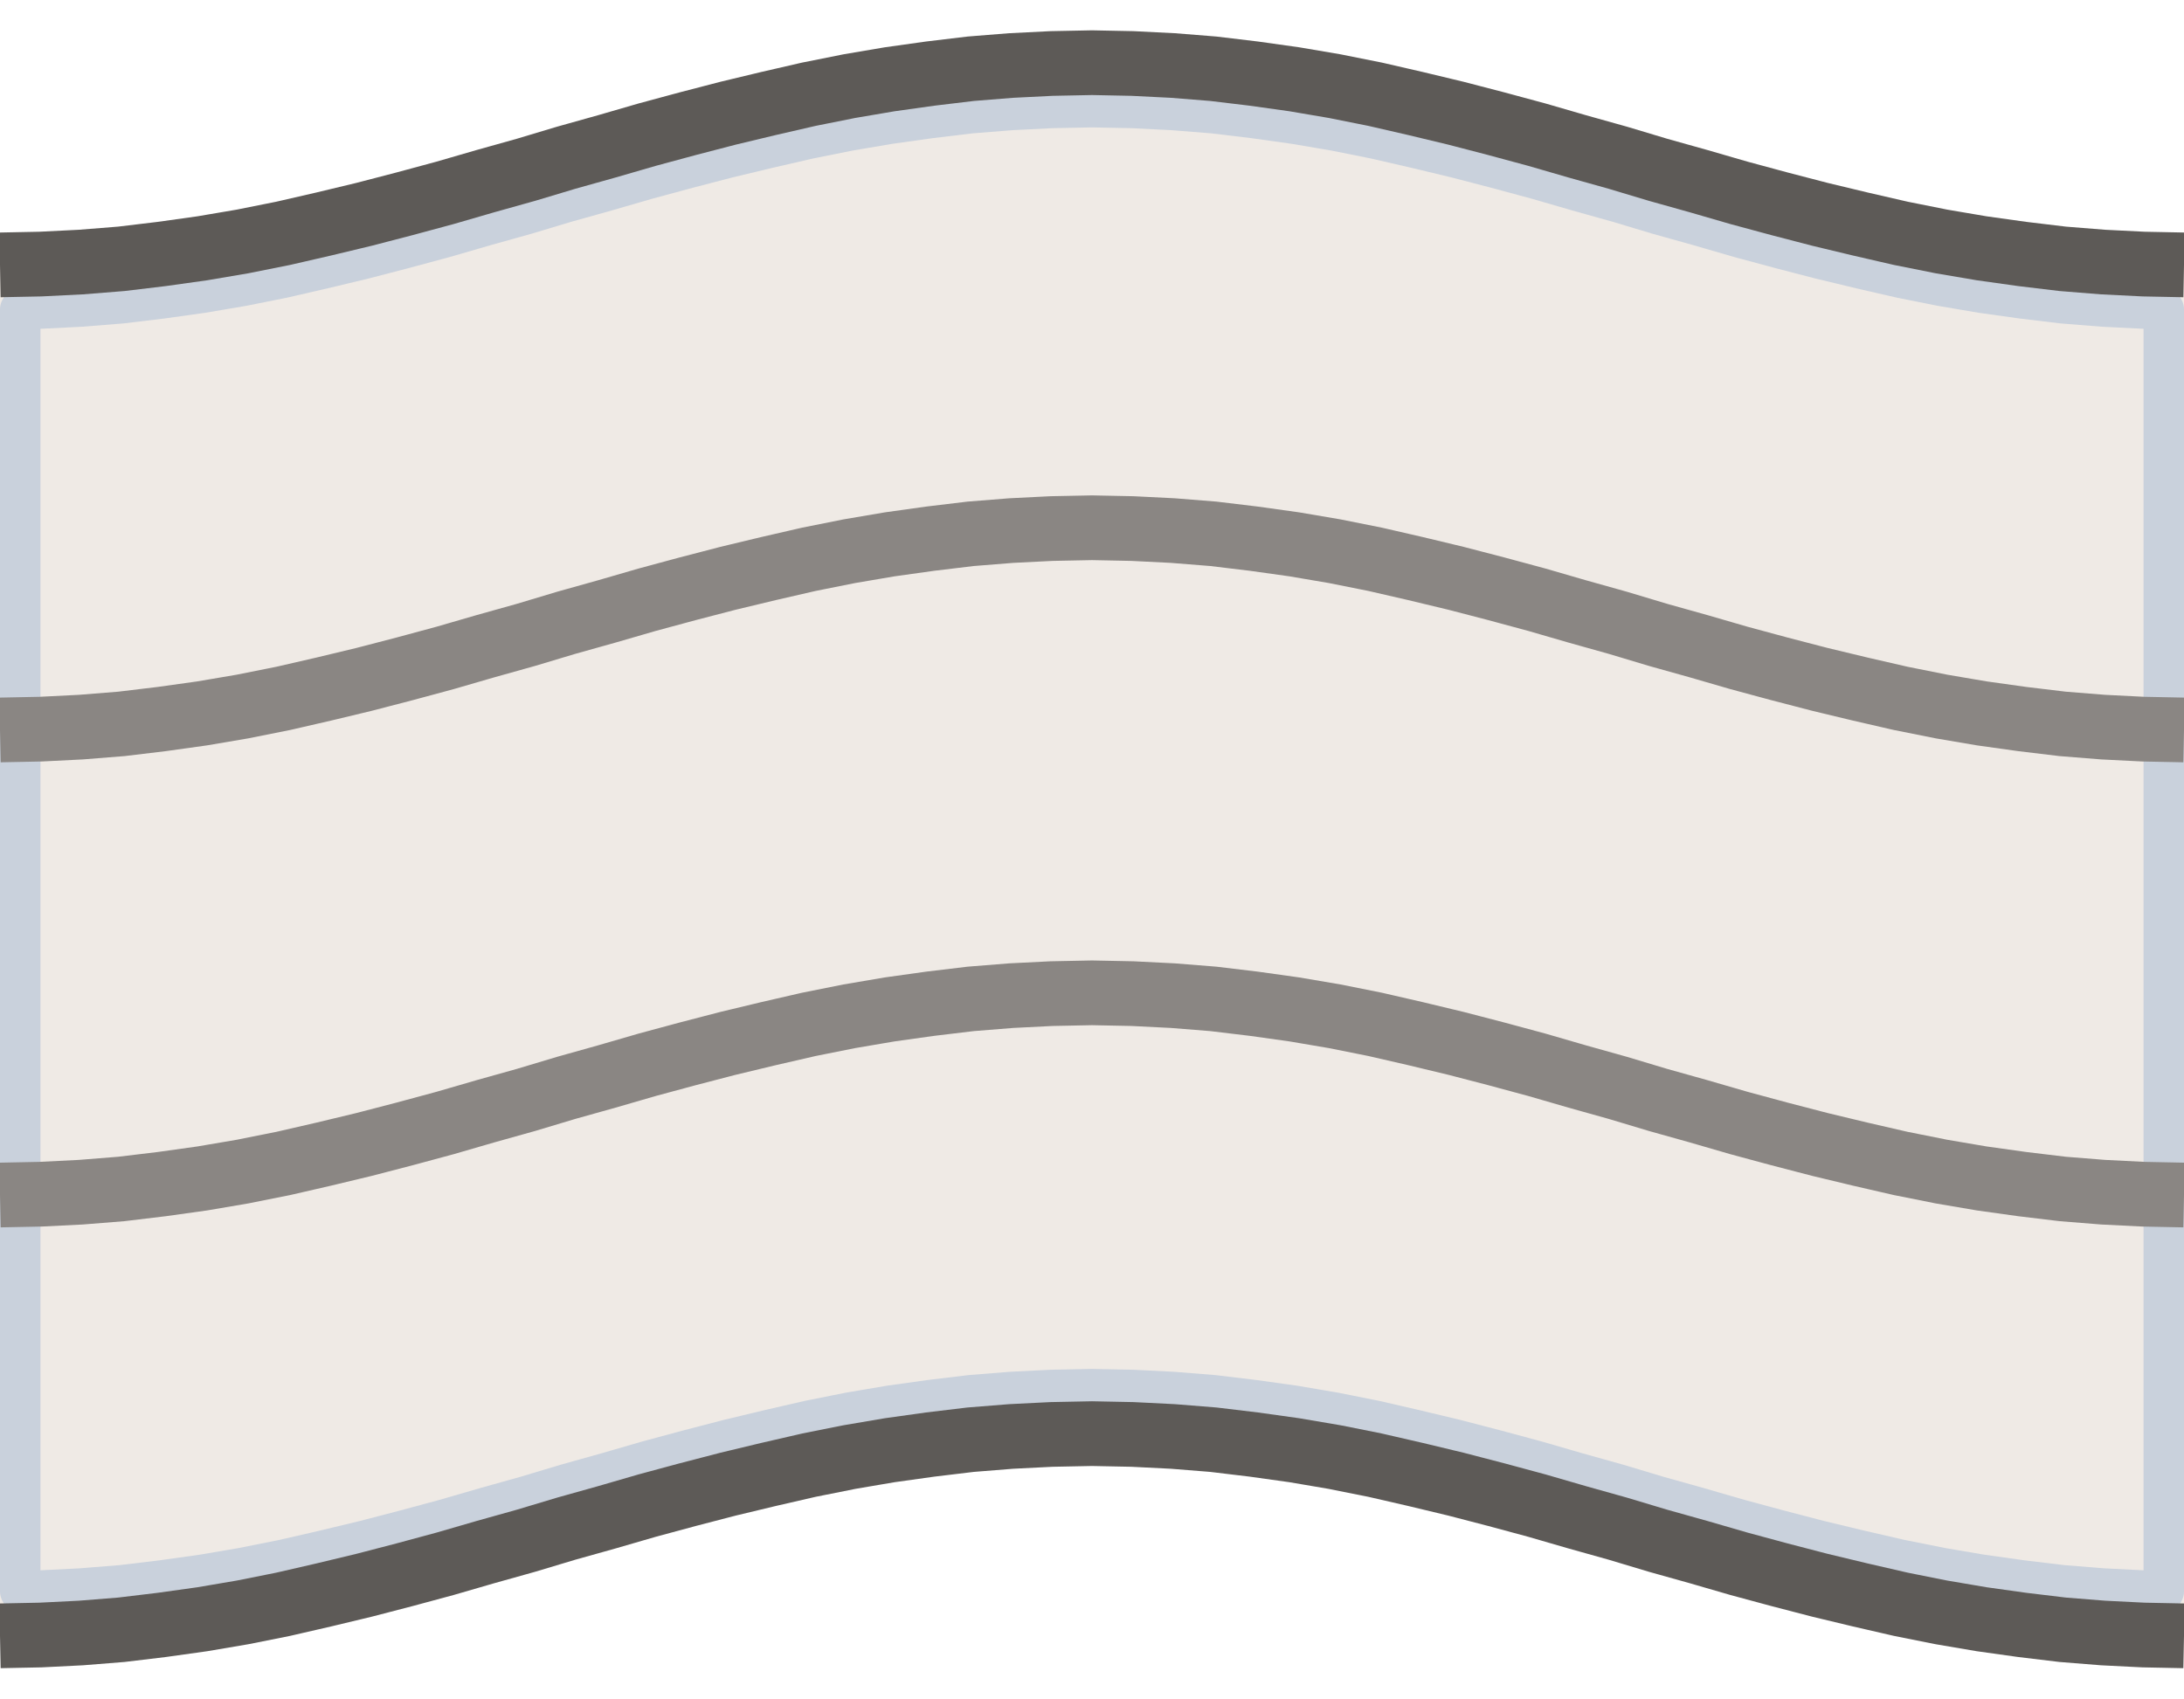
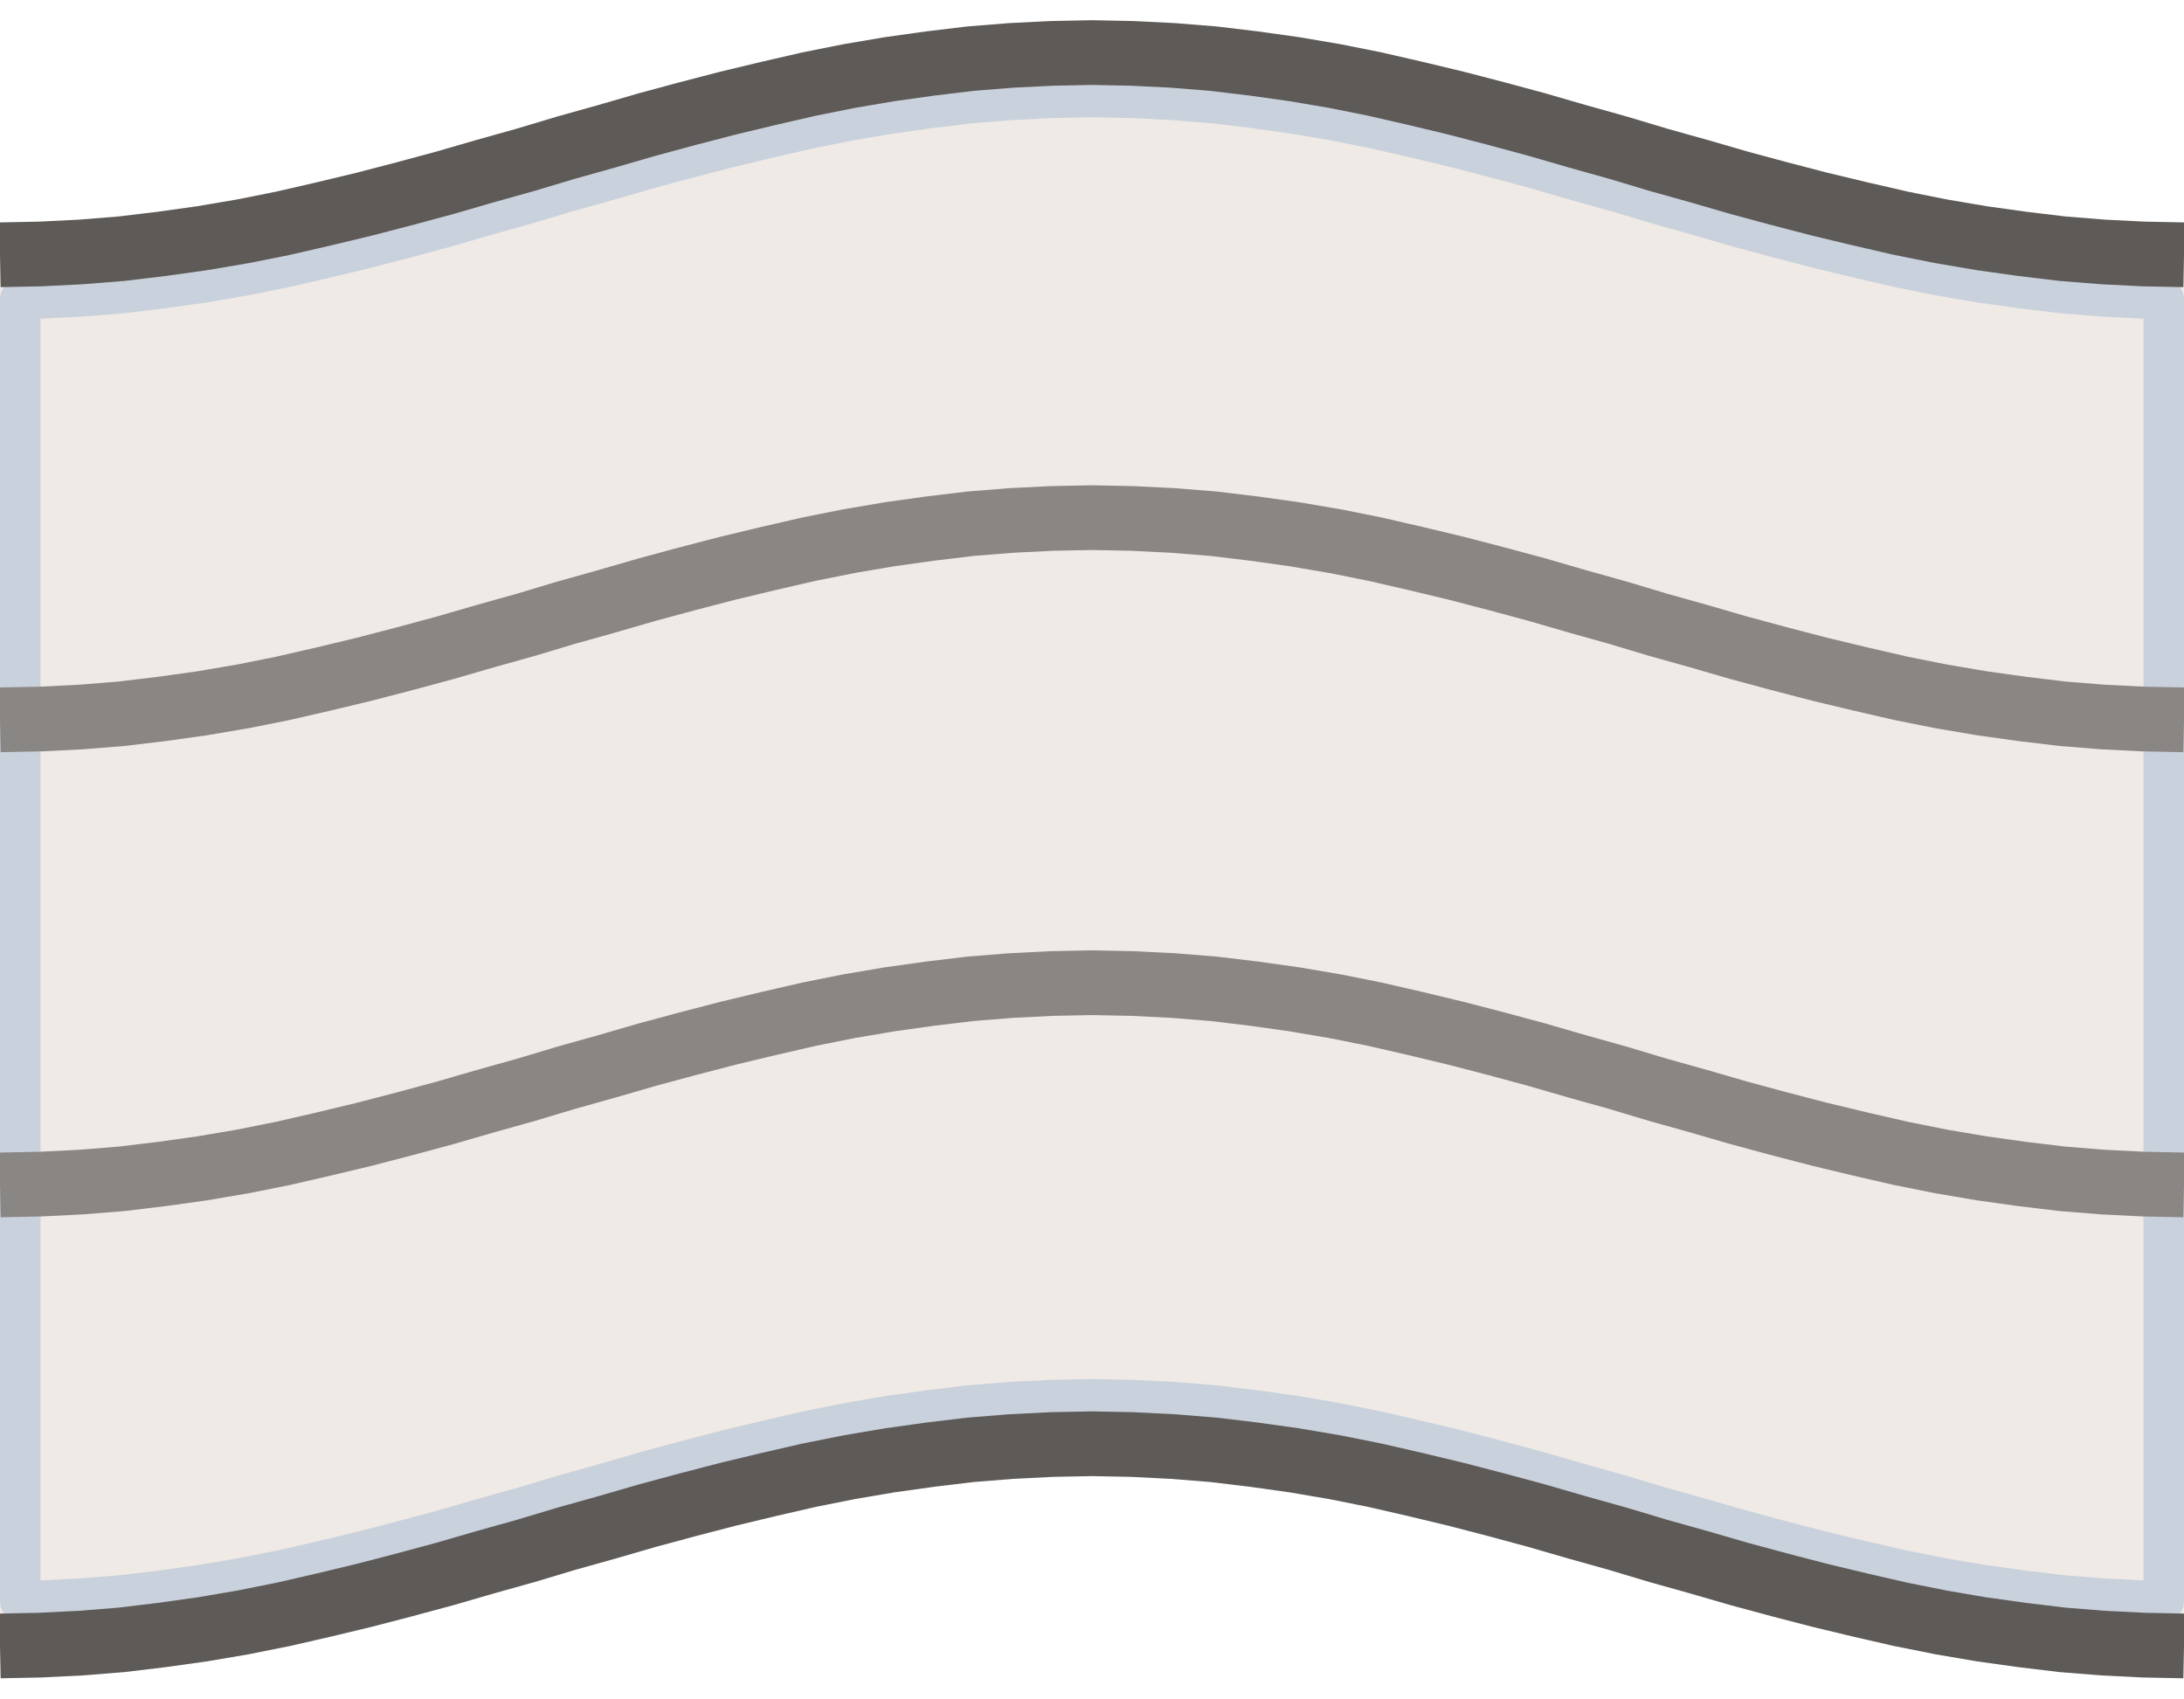
<svg xmlns="http://www.w3.org/2000/svg" width="54" height="42" viewBox="-27.0 -21.0 54 42">
-   <path d="M -27.00 -14.45 L -26.00 -14.47 L -25.00 -14.52 L -24.00 -14.60 L -23.00 -14.72 L -22.00 -14.86 L -21.00 -15.03 L -20.00 -15.23 L -19.00 -15.46 L -18.00 -15.70 L -17.00 -15.96 L -16.00 -16.23 L -15.00 -16.52 L -14.00 -16.80 L -13.00 -17.10 L -12.00 -17.38 L -11.00 -17.67 L -10.00 -17.94 L -9.00 -18.20 L -8.00 -18.44 L -7.00 -18.67 L -6.00 -18.87 L -5.00 -19.04 L -4.00 -19.18 L -3.00 -19.30 L -2.00 -19.38 L -1.00 -19.43 L 0.00 -19.45 L 1.00 -19.43 L 2.00 -19.38 L 3.00 -19.30 L 4.00 -19.18 L 5.00 -19.04 L 6.00 -18.87 L 7.00 -18.67 L 8.00 -18.44 L 9.00 -18.20 L 10.00 -17.94 L 11.00 -17.67 L 12.00 -17.38 L 13.00 -17.10 L 14.00 -16.80 L 15.00 -16.52 L 16.00 -16.23 L 17.00 -15.96 L 18.00 -15.70 L 19.00 -15.46 L 20.00 -15.23 L 21.00 -15.03 L 22.00 -14.86 L 23.00 -14.72 L 24.00 -14.60 L 25.00 -14.52 L 26.00 -14.47 L 27.00 -14.45 L 27.00 19.45 L 26.00 19.43 L 25.00 19.38 L 24.00 19.30 L 23.00 19.18 L 22.00 19.04 L 21.00 18.87 L 20.00 18.67 L 19.00 18.44 L 18.00 18.20 L 17.00 17.94 L 16.00 17.67 L 15.00 17.38 L 14.00 17.10 L 13.00 16.80 L 12.00 16.52 L 11.00 16.23 L 10.00 15.96 L 9.00 15.70 L 8.00 15.46 L 7.00 15.23 L 6.00 15.03 L 5.00 14.86 L 4.00 14.72 L 3.00 14.60 L 2.00 14.52 L 1.00 14.47 L 0.00 14.45 L -1.00 14.47 L -2.00 14.52 L -3.00 14.60 L -4.00 14.72 L -5.00 14.86 L -6.00 15.03 L -7.00 15.23 L -8.00 15.46 L -9.00 15.70 L -10.00 15.96 L -11.00 16.23 L -12.00 16.52 L -13.00 16.80 L -14.00 17.10 L -15.00 17.38 L -16.00 17.67 L -17.00 17.94 L -18.00 18.20 L -19.00 18.44 L -20.00 18.67 L -21.00 18.87 L -22.00 19.04 L -23.00 19.18 L -24.00 19.30 L -25.00 19.38 L -26.00 19.43 L -27.00 19.45 Z" fill="#efeae5" />
-   <path d="M -26.50 -13.35 L -26.00 -13.37 L -25.00 -13.42 L -24.00 -13.50 L -23.00 -13.62 L -22.00 -13.76 L -21.00 -13.93 L -20.00 -14.13 L -19.00 -14.36 L -18.00 -14.60 L -17.00 -14.86 L -16.00 -15.13 L -15.00 -15.42 L -14.00 -15.70 L -13.00 -16.00 L -12.00 -16.28 L -11.00 -16.57 L -10.00 -16.84 L -9.00 -17.10 L -8.00 -17.34 L -7.00 -17.57 L -6.00 -17.77 L -5.00 -17.94 L -4.00 -18.08 L -3.00 -18.20 L -2.00 -18.28 L -1.00 -18.33 L 0.00 -18.35 L 1.00 -18.33 L 2.00 -18.28 L 3.00 -18.20 L 4.00 -18.08 L 5.00 -17.94 L 6.00 -17.77 L 7.00 -17.57 L 8.00 -17.34 L 9.00 -17.10 L 10.00 -16.84 L 11.00 -16.57 L 12.00 -16.28 L 13.00 -16.00 L 14.00 -15.70 L 15.00 -15.42 L 16.00 -15.13 L 17.00 -14.86 L 18.00 -14.60 L 19.00 -14.36 L 20.00 -14.13 L 21.00 -13.93 L 22.00 -13.76 L 23.00 -13.62 L 24.00 -13.50 L 25.00 -13.42 L 26.00 -13.37 L 26.50 -13.35 L 26.50 18.35 L 26.00 18.33 L 25.00 18.28 L 24.00 18.20 L 23.00 18.08 L 22.00 17.94 L 21.00 17.77 L 20.00 17.57 L 19.00 17.34 L 18.00 17.10 L 17.00 16.84 L 16.00 16.57 L 15.00 16.28 L 14.00 16.00 L 13.00 15.70 L 12.00 15.42 L 11.00 15.13 L 10.00 14.86 L 9.00 14.60 L 8.00 14.36 L 7.00 14.13 L 6.00 13.93 L 5.00 13.76 L 4.00 13.62 L 3.00 13.50 L 2.00 13.42 L 1.00 13.37 L 0.00 13.35 L -1.00 13.37 L -2.00 13.42 L -3.00 13.50 L -4.00 13.62 L -5.00 13.76 L -6.00 13.93 L -7.00 14.13 L -8.00 14.36 L -9.00 14.60 L -10.00 14.86 L -11.00 15.13 L -12.00 15.42 L -13.00 15.70 L -14.00 16.00 L -15.00 16.28 L -16.00 16.57 L -17.00 16.84 L -18.00 17.10 L -19.00 17.34 L -20.00 17.57 L -21.00 17.77 L -22.00 17.94 L -23.00 18.08 L -24.00 18.20 L -25.00 18.28 L -26.00 18.33 L -26.50 18.35 Z" fill="none" stroke="#c9d1dc" stroke-width="1.0" stroke-linejoin="round" />
-   <path d="M -27.00 -14.45 L -26.00 -14.47 L -25.00 -14.52 L -24.00 -14.60 L -23.00 -14.72 L -22.00 -14.86 L -21.00 -15.03 L -20.00 -15.23 L -19.00 -15.46 L -18.00 -15.70 L -17.00 -15.96 L -16.00 -16.23 L -15.00 -16.52 L -14.00 -16.80 L -13.00 -17.10 L -12.00 -17.38 L -11.00 -17.67 L -10.00 -17.94 L -9.00 -18.20 L -8.00 -18.44 L -7.00 -18.67 L -6.00 -18.87 L -5.00 -19.04 L -4.00 -19.18 L -3.00 -19.30 L -2.00 -19.38 L -1.00 -19.43 L 0.00 -19.45 L 1.00 -19.43 L 2.00 -19.38 L 3.00 -19.30 L 4.00 -19.18 L 5.00 -19.04 L 6.00 -18.87 L 7.00 -18.67 L 8.00 -18.44 L 9.00 -18.20 L 10.00 -17.94 L 11.00 -17.67 L 12.00 -17.38 L 13.00 -17.10 L 14.00 -16.80 L 15.00 -16.52 L 16.00 -16.23 L 17.00 -15.96 L 18.00 -15.70 L 19.00 -15.46 L 20.00 -15.23 L 21.00 -15.03 L 22.00 -14.86 L 23.00 -14.72 L 24.00 -14.60 L 25.00 -14.52 L 26.00 -14.47 L 27.00 -14.45" fill="none" stroke="#5d5a57" stroke-width="1.6" />
-   <path d="M -27.00 19.45 L -26.00 19.43 L -25.00 19.38 L -24.00 19.30 L -23.00 19.18 L -22.00 19.04 L -21.00 18.87 L -20.00 18.67 L -19.00 18.44 L -18.00 18.20 L -17.00 17.94 L -16.00 17.67 L -15.00 17.38 L -14.00 17.10 L -13.00 16.80 L -12.00 16.52 L -11.00 16.23 L -10.00 15.96 L -9.00 15.70 L -8.00 15.46 L -7.00 15.23 L -6.00 15.03 L -5.00 14.86 L -4.00 14.72 L -3.00 14.60 L -2.00 14.52 L -1.00 14.47 L 0.00 14.45 L 1.00 14.47 L 2.00 14.52 L 3.00 14.60 L 4.00 14.72 L 5.00 14.86 L 6.00 15.03 L 7.00 15.23 L 8.00 15.46 L 9.00 15.70 L 10.00 15.96 L 11.00 16.23 L 12.00 16.52 L 13.00 16.80 L 14.00 17.10 L 15.00 17.38 L 16.00 17.67 L 17.00 17.94 L 18.00 18.20 L 19.00 18.44 L 20.00 18.67 L 21.00 18.87 L 22.00 19.04 L 23.00 19.18 L 24.00 19.30 L 25.00 19.38 L 26.00 19.43 L 27.00 19.45" fill="none" stroke="#5d5a57" stroke-width="1.6" />
-   <path d="M -27.00 -2.95 L -26.00 -2.97 L -25.00 -3.02 L -24.00 -3.10 L -23.00 -3.22 L -22.00 -3.36 L -21.00 -3.53 L -20.00 -3.73 L -19.00 -3.96 L -18.00 -4.20 L -17.00 -4.46 L -16.00 -4.73 L -15.00 -5.02 L -14.00 -5.30 L -13.00 -5.60 L -12.00 -5.88 L -11.00 -6.17 L -10.00 -6.44 L -9.00 -6.70 L -8.00 -6.94 L -7.00 -7.17 L -6.00 -7.37 L -5.00 -7.54 L -4.00 -7.68 L -3.00 -7.80 L -2.00 -7.88 L -1.00 -7.93 L 0.00 -7.95 L 1.00 -7.93 L 2.00 -7.88 L 3.00 -7.80 L 4.00 -7.68 L 5.00 -7.54 L 6.00 -7.37 L 7.00 -7.17 L 8.00 -6.94 L 9.00 -6.70 L 10.00 -6.44 L 11.00 -6.17 L 12.00 -5.88 L 13.00 -5.60 L 14.00 -5.30 L 15.00 -5.02 L 16.00 -4.73 L 17.00 -4.46 L 18.00 -4.20 L 19.00 -3.96 L 20.00 -3.73 L 21.00 -3.53 L 22.00 -3.36 L 23.00 -3.22 L 24.00 -3.10 L 25.00 -3.02 L 26.00 -2.97 L 27.00 -2.95" fill="none" stroke="#8a8683" stroke-width="1.6" />
-   <path d="M -27.00 8.55 L -26.00 8.53 L -25.00 8.48 L -24.00 8.40 L -23.00 8.28 L -22.00 8.14 L -21.00 7.97 L -20.00 7.77 L -19.00 7.54 L -18.00 7.30 L -17.00 7.04 L -16.00 6.77 L -15.00 6.48 L -14.00 6.20 L -13.00 5.90 L -12.00 5.62 L -11.00 5.33 L -10.00 5.06 L -9.00 4.80 L -8.00 4.56 L -7.00 4.33 L -6.00 4.13 L -5.00 3.96 L -4.00 3.82 L -3.00 3.70 L -2.00 3.62 L -1.00 3.57 L 0.00 3.55 L 1.00 3.57 L 2.00 3.62 L 3.00 3.70 L 4.00 3.82 L 5.00 3.96 L 6.00 4.13 L 7.00 4.33 L 8.00 4.56 L 9.00 4.80 L 10.00 5.06 L 11.00 5.33 L 12.00 5.62 L 13.00 5.90 L 14.00 6.20 L 15.00 6.48 L 16.00 6.77 L 17.00 7.04 L 18.00 7.30 L 19.00 7.54 L 20.00 7.77 L 21.00 7.97 L 22.00 8.14 L 23.00 8.28 L 24.00 8.40 L 25.00 8.48 L 26.00 8.53 L 27.00 8.55" fill="none" stroke="#8a8683" stroke-width="1.6" />
+   <path d="M -27.00 -14.70 L -26.00 -14.72 L -25.00 -14.77 L -24.00 -14.85 L -23.00 -14.97 L -22.00 -15.11 L -21.00 -15.28 L -20.00 -15.48 L -19.00 -15.71 L -18.00 -15.95 L -17.00 -16.21 L -16.00 -16.48 L -15.00 -16.77 L -14.00 -17.05 L -13.00 -17.35 L -12.00 -17.63 L -11.00 -17.92 L -10.00 -18.19 L -9.00 -18.45 L -8.00 -18.69 L -7.00 -18.92 L -6.00 -19.12 L -5.00 -19.29 L -4.00 -19.43 L -3.00 -19.55 L -2.00 -19.63 L -1.00 -19.68 L 0.00 -19.70 L 1.00 -19.68 L 2.00 -19.63 L 3.00 -19.55 L 4.00 -19.43 L 5.00 -19.29 L 6.00 -19.12 L 7.00 -18.92 L 8.00 -18.69 L 9.00 -18.45 L 10.00 -18.19 L 11.00 -17.92 L 12.00 -17.63 L 13.00 -17.35 L 14.00 -17.05 L 15.00 -16.77 L 16.00 -16.48 L 17.00 -16.21 L 18.00 -15.95 L 19.00 -15.71 L 20.00 -15.48 L 21.00 -15.28 L 22.00 -15.11 L 23.00 -14.97 L 24.00 -14.85 L 25.00 -14.77 L 26.00 -14.72 L 27.00 -14.70 L 27.00 19.70 L 26.00 19.68 L 25.00 19.63 L 24.00 19.55 L 23.00 19.43 L 22.00 19.29 L 21.00 19.12 L 20.00 18.92 L 19.00 18.69 L 18.00 18.45 L 17.00 18.19 L 16.00 17.92 L 15.00 17.63 L 14.00 17.35 L 13.00 17.05 L 12.00 16.77 L 11.00 16.48 L 10.00 16.21 L 9.00 15.95 L 8.00 15.71 L 7.00 15.48 L 6.00 15.28 L 5.00 15.11 L 4.00 14.97 L 3.00 14.85 L 2.00 14.77 L 1.00 14.72 L 0.00 14.70 L -1.00 14.72 L -2.00 14.77 L -3.00 14.85 L -4.00 14.97 L -5.00 15.11 L -6.00 15.28 L -7.00 15.48 L -8.00 15.71 L -9.00 15.95 L -10.00 16.21 L -11.00 16.48 L -12.00 16.77 L -13.00 17.05 L -14.00 17.35 L -15.00 17.63 L -16.00 17.92 L -17.00 18.19 L -18.00 18.45 L -19.00 18.69 L -20.00 18.92 L -21.00 19.12 L -22.00 19.29 L -23.00 19.43 L -24.00 19.55 L -25.00 19.63 L -26.00 19.68 L -27.00 19.70 Z" fill="#efeae5" />
+   <path d="M -26.50 -13.60 L -26.00 -13.62 L -25.00 -13.67 L -24.00 -13.75 L -23.00 -13.87 L -22.00 -14.01 L -21.00 -14.18 L -20.00 -14.38 L -19.00 -14.61 L -18.00 -14.85 L -17.00 -15.11 L -16.00 -15.38 L -15.00 -15.67 L -14.00 -15.95 L -13.00 -16.25 L -12.00 -16.53 L -11.00 -16.82 L -10.00 -17.09 L -9.00 -17.35 L -8.00 -17.59 L -7.00 -17.82 L -6.00 -18.02 L -5.00 -18.19 L -4.00 -18.33 L -3.00 -18.45 L -2.00 -18.53 L -1.00 -18.58 L 0.00 -18.60 L 1.00 -18.58 L 2.00 -18.53 L 3.00 -18.45 L 4.00 -18.33 L 5.00 -18.19 L 6.00 -18.02 L 7.00 -17.82 L 8.00 -17.59 L 9.00 -17.35 L 10.00 -17.09 L 11.00 -16.82 L 12.00 -16.53 L 13.00 -16.25 L 14.00 -15.95 L 15.00 -15.67 L 16.00 -15.38 L 17.00 -15.11 L 18.00 -14.85 L 19.00 -14.61 L 20.00 -14.38 L 21.00 -14.18 L 22.00 -14.01 L 23.00 -13.87 L 24.00 -13.75 L 25.00 -13.67 L 26.00 -13.62 L 26.50 -13.60 L 26.50 18.60 L 26.00 18.58 L 25.00 18.53 L 24.00 18.45 L 23.00 18.33 L 22.00 18.19 L 21.00 18.02 L 20.00 17.82 L 19.00 17.59 L 18.00 17.35 L 17.00 17.09 L 16.00 16.82 L 15.00 16.53 L 14.00 16.25 L 13.00 15.95 L 12.00 15.67 L 11.00 15.38 L 10.00 15.11 L 9.00 14.85 L 8.00 14.61 L 7.00 14.38 L 6.00 14.18 L 5.00 14.01 L 4.00 13.87 L 3.00 13.75 L 2.00 13.67 L 1.00 13.62 L 0.00 13.60 L -1.00 13.62 L -2.00 13.67 L -3.00 13.75 L -4.00 13.87 L -5.00 14.01 L -6.00 14.18 L -7.00 14.38 L -8.00 14.61 L -9.00 14.85 L -10.00 15.11 L -11.00 15.38 L -12.00 15.67 L -13.00 15.95 L -14.00 16.25 L -15.00 16.53 L -16.00 16.82 L -17.00 17.09 L -18.00 17.35 L -19.00 17.59 L -20.00 17.82 L -21.00 18.02 L -22.00 18.19 L -23.00 18.33 L -24.00 18.45 L -25.00 18.53 L -26.00 18.58 L -26.50 18.60 Z" fill="none" stroke="#c9d1dc" stroke-width="1.0" stroke-linejoin="round" />
+   <path d="M -27.00 -14.70 L -26.00 -14.72 L -25.00 -14.77 L -24.00 -14.85 L -23.00 -14.97 L -22.00 -15.11 L -21.00 -15.28 L -20.00 -15.48 L -19.00 -15.71 L -18.00 -15.95 L -17.00 -16.21 L -16.00 -16.48 L -15.00 -16.77 L -14.00 -17.05 L -13.00 -17.35 L -12.00 -17.63 L -11.00 -17.92 L -10.00 -18.19 L -9.00 -18.45 L -8.00 -18.69 L -7.00 -18.92 L -6.00 -19.12 L -5.00 -19.29 L -4.00 -19.43 L -3.00 -19.55 L -2.00 -19.63 L -1.00 -19.68 L 0.00 -19.70 L 1.00 -19.68 L 2.00 -19.63 L 3.00 -19.55 L 4.00 -19.43 L 5.00 -19.29 L 6.00 -19.12 L 7.00 -18.92 L 8.00 -18.69 L 9.00 -18.45 L 10.00 -18.19 L 11.00 -17.92 L 12.00 -17.63 L 13.00 -17.35 L 14.00 -17.05 L 15.00 -16.77 L 16.00 -16.48 L 17.00 -16.21 L 18.00 -15.95 L 19.00 -15.71 L 20.00 -15.48 L 21.00 -15.28 L 22.00 -15.11 L 23.00 -14.97 L 24.00 -14.85 L 25.00 -14.77 L 26.00 -14.72 L 27.00 -14.70" fill="none" stroke="#5d5a57" stroke-width="1.6" />
+   <path d="M -27.00 19.70 L -26.00 19.68 L -25.00 19.63 L -24.00 19.55 L -23.00 19.43 L -22.00 19.29 L -21.00 19.12 L -20.00 18.92 L -19.00 18.69 L -18.00 18.45 L -17.00 18.19 L -16.00 17.92 L -15.00 17.63 L -14.00 17.35 L -13.00 17.05 L -12.00 16.77 L -11.00 16.48 L -10.00 16.21 L -9.00 15.95 L -8.00 15.71 L -7.00 15.48 L -6.00 15.28 L -5.00 15.11 L -4.00 14.97 L -3.00 14.85 L -2.00 14.77 L -1.00 14.72 L 0.00 14.70 L 1.00 14.72 L 2.00 14.77 L 3.00 14.85 L 4.00 14.97 L 5.00 15.11 L 6.00 15.28 L 7.00 15.48 L 8.00 15.71 L 9.00 15.95 L 10.00 16.21 L 11.00 16.48 L 12.00 16.77 L 13.00 17.05 L 14.00 17.35 L 15.00 17.63 L 16.00 17.92 L 17.00 18.19 L 18.00 18.45 L 19.00 18.69 L 20.00 18.92 L 21.00 19.12 L 22.00 19.29 L 23.00 19.43 L 24.00 19.55 L 25.00 19.63 L 26.00 19.68 L 27.00 19.70" fill="none" stroke="#5d5a57" stroke-width="1.6" />
+   <path d="M -27.00 -3.20 L -26.00 -3.22 L -25.00 -3.27 L -24.00 -3.35 L -23.00 -3.47 L -22.00 -3.61 L -21.00 -3.78 L -20.00 -3.98 L -19.00 -4.21 L -18.00 -4.45 L -17.00 -4.71 L -16.00 -4.98 L -15.00 -5.27 L -14.00 -5.55 L -13.00 -5.85 L -12.00 -6.13 L -11.00 -6.42 L -10.00 -6.69 L -9.00 -6.95 L -8.00 -7.19 L -7.00 -7.42 L -6.00 -7.62 L -5.00 -7.79 L -4.00 -7.93 L -3.00 -8.05 L -2.00 -8.13 L -1.00 -8.18 L 0.00 -8.20 L 1.00 -8.18 L 2.00 -8.13 L 3.00 -8.05 L 4.00 -7.93 L 5.00 -7.79 L 6.00 -7.62 L 7.00 -7.42 L 8.00 -7.19 L 9.00 -6.95 L 10.00 -6.69 L 11.00 -6.42 L 12.00 -6.13 L 13.00 -5.85 L 14.00 -5.55 L 15.00 -5.27 L 16.00 -4.98 L 17.00 -4.71 L 18.00 -4.45 L 19.00 -4.21 L 20.00 -3.98 L 21.00 -3.78 L 22.00 -3.61 L 23.00 -3.47 L 24.00 -3.35 L 25.00 -3.27 L 26.00 -3.22 L 27.00 -3.20" fill="none" stroke="#8a8683" stroke-width="1.6" />
+   <path d="M -27.00 8.30 L -26.00 8.28 L -25.00 8.23 L -24.00 8.15 L -23.00 8.03 L -22.00 7.89 L -21.00 7.72 L -20.00 7.52 L -19.00 7.29 L -18.00 7.05 L -17.00 6.79 L -16.00 6.52 L -15.00 6.23 L -14.00 5.95 L -13.00 5.65 L -12.00 5.37 L -11.00 5.08 L -10.00 4.81 L -9.00 4.55 L -8.00 4.31 L -7.00 4.08 L -6.00 3.88 L -5.00 3.71 L -4.00 3.57 L -3.00 3.45 L -2.00 3.37 L -1.00 3.32 L 0.00 3.30 L 1.00 3.32 L 2.00 3.37 L 3.00 3.45 L 4.00 3.57 L 5.00 3.71 L 6.00 3.88 L 7.00 4.08 L 8.00 4.31 L 9.00 4.55 L 10.00 4.81 L 11.00 5.08 L 12.00 5.37 L 13.00 5.65 L 14.00 5.95 L 15.00 6.23 L 16.00 6.52 L 17.00 6.79 L 18.00 7.05 L 19.00 7.29 L 20.00 7.52 L 21.00 7.72 L 22.00 7.89 L 23.00 8.03 L 24.00 8.15 L 25.00 8.23 L 26.00 8.28 L 27.00 8.30" fill="none" stroke="#8a8683" stroke-width="1.6" />
</svg>
